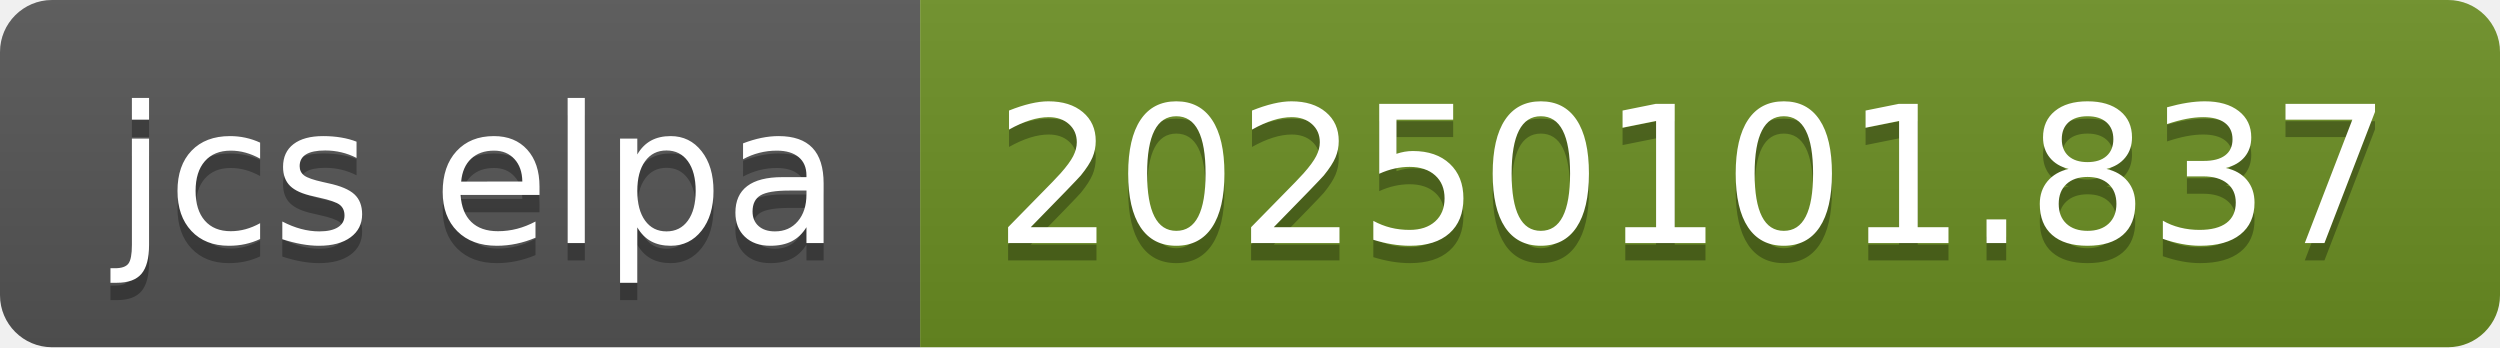
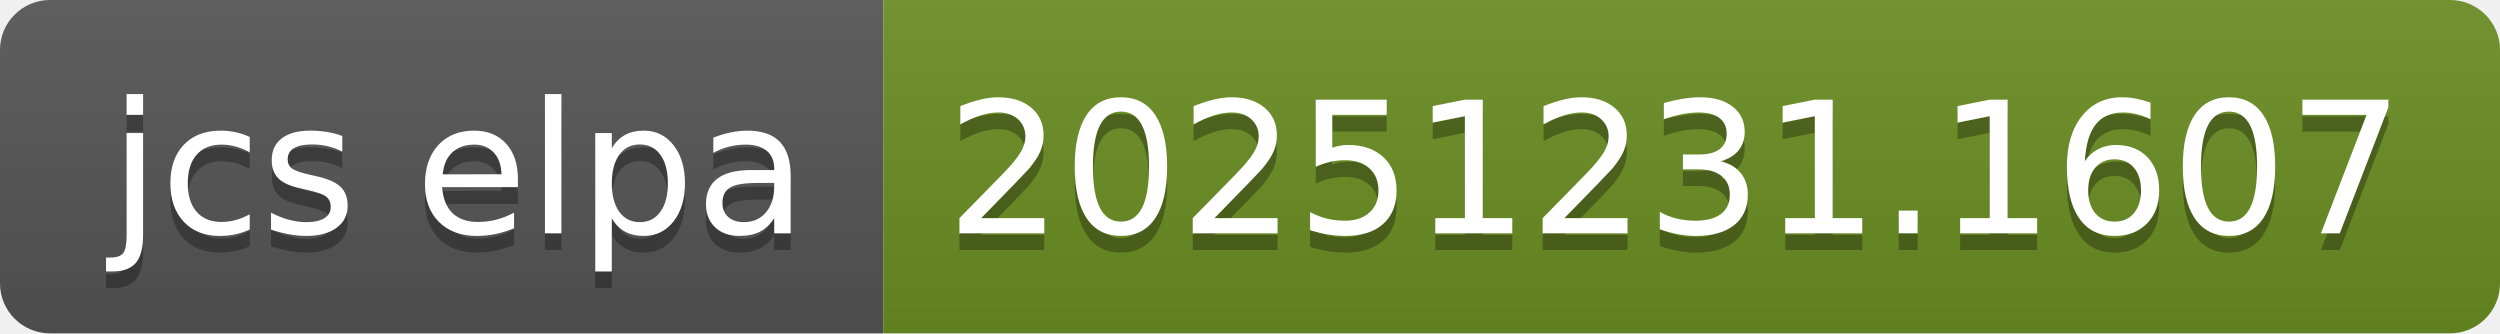
- <svg xmlns="http://www.w3.org/2000/svg" width="144" height="20" role="img" aria-label="jcs elpa: 20250101.837">
+ <svg xmlns="http://www.w3.org/2000/svg" width="150" height="20" role="img" aria-label="jcs elpa: 20251231.1607">
  <linearGradient id="s" x2="0" y2="100%">
    <stop offset="0" stop-color="#bbb" stop-opacity=".1" />
    <stop offset="1" stop-opacity=".1" />
  </linearGradient>
  <clipPath id="r">
-     <rect width="144" height="20" rx="3" fill="#fff" />
+     <rect width="150" height="20" rx="3" fill="#fff" />
  </clipPath>
  <g clip-path="url(#r)">
    <rect width="53" height="20" fill="#555" />
-     <rect x="53" width="91" height="20" fill="#6b8e23" />
-     <rect width="144" height="20" fill="url(#s)" />
+     <rect x="53" width="97" height="20" fill="#6b8e23" />
+     <rect width="150" height="20" fill="url(#s)" />
  </g>
  <g fill="#fff" text-anchor="middle" font-family="Verdana,Geneva,DejaVu Sans,sans-serif" text-rendering="geometricPrecision" font-size="110">
    <text aria-hidden="true" x="275" y="150" fill="#010101" fill-opacity=".3" transform="scale(.1)" textLength="430">jcs elpa</text>
    <text x="275" y="140" transform="scale(.1)" fill="#fff" textLength="430">jcs elpa</text>
-     <text aria-hidden="true" x="975" y="150" fill="#010101" fill-opacity=".3" transform="scale(.1)" textLength="810">20250101.837</text>
-     <text x="975" y="140" transform="scale(.1)" fill="#fff" textLength="810">20250101.837</text>
+     <text aria-hidden="true" x="1005" y="150" fill="#010101" fill-opacity=".3" transform="scale(.1)" textLength="870">20251231.1607</text>
+     <text x="1005" y="140" transform="scale(.1)" fill="#fff" textLength="870">20251231.1607</text>
  </g>
</svg>
